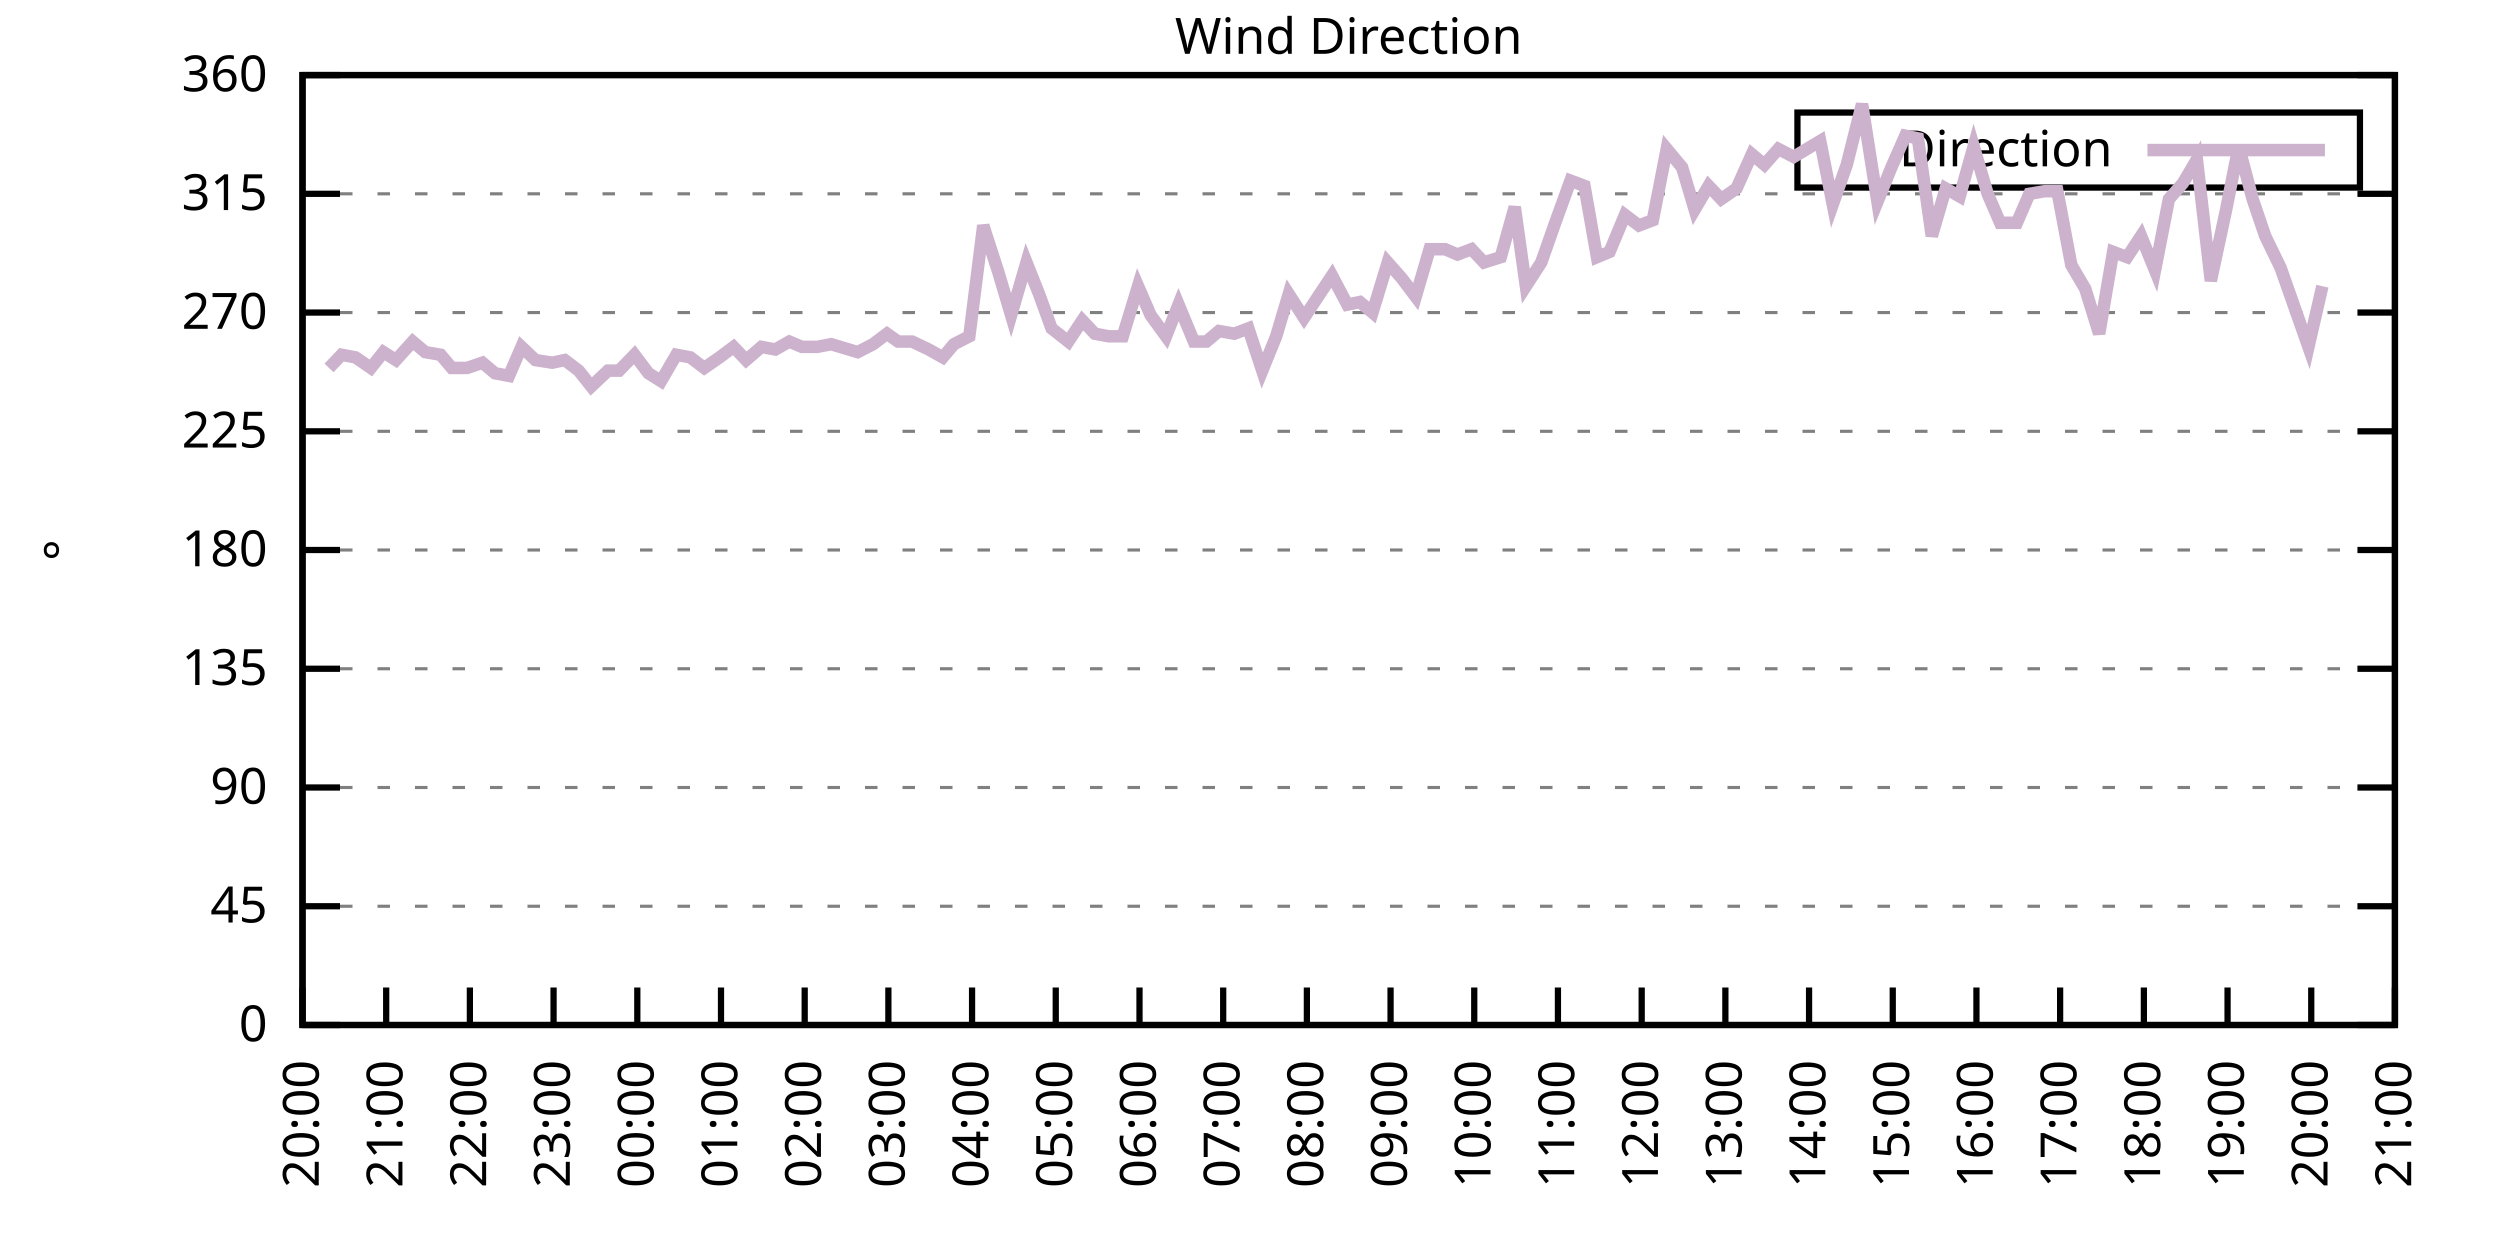
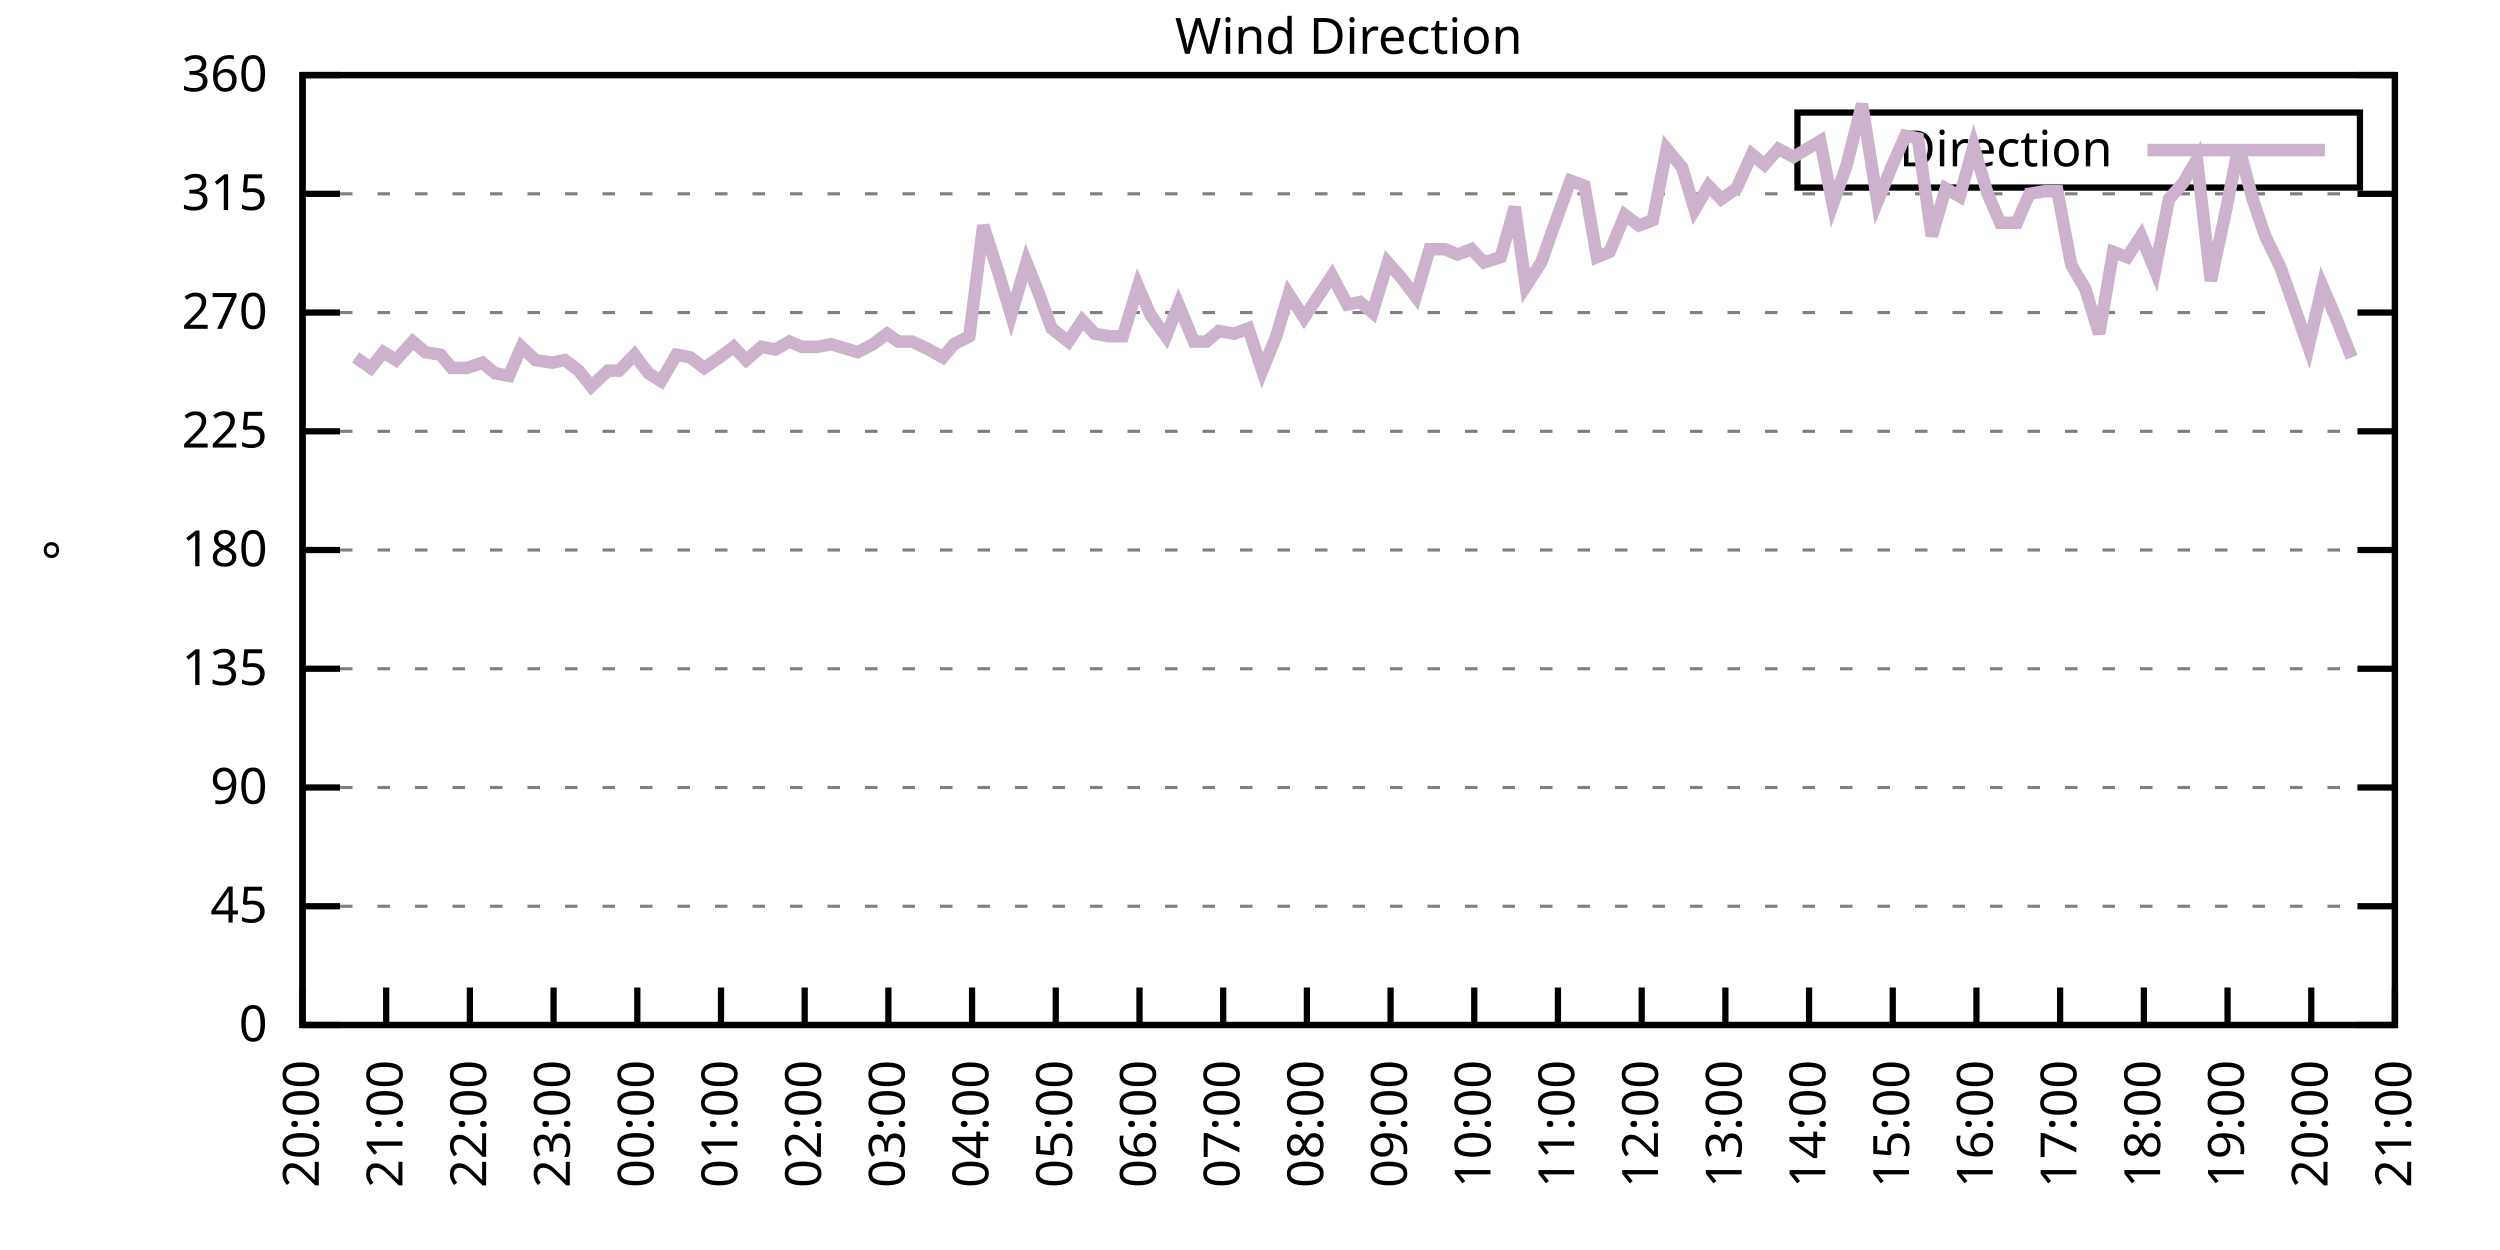
<svg xmlns="http://www.w3.org/2000/svg" xmlns:xlink="http://www.w3.org/1999/xlink" width="400" height="200" viewBox="0 0 400 200">
  <g id="gnuplot_canvas">
    <rect x="0" y="0" width="400" height="200" fill="none" />
    <defs>
      <circle id="gpDot" r="0.5" stroke-width="0.5" stroke="currentColor" />
      <path id="gpPt0" stroke-width="0.333" stroke="currentColor" d="M-1,0 h2 M0,-1 v2" />
      <path id="gpPt1" stroke-width="0.333" stroke="currentColor" d="M-1,-1 L1,1 M1,-1 L-1,1" />
      <path id="gpPt2" stroke-width="0.333" stroke="currentColor" d="M-1,0 L1,0 M0,-1 L0,1 M-1,-1 L1,1 M-1,1 L1,-1" />
      <rect id="gpPt3" stroke-width="0.333" stroke="currentColor" x="-1" y="-1" width="2" height="2" />
      <rect id="gpPt4" stroke-width="0.333" stroke="currentColor" fill="currentColor" x="-1" y="-1" width="2" height="2" />
      <circle id="gpPt5" stroke-width="0.333" stroke="currentColor" cx="0" cy="0" r="1" />
      <use xlink:href="#gpPt5" id="gpPt6" fill="currentColor" stroke="none" />
      <path id="gpPt7" stroke-width="0.333" stroke="currentColor" d="M0,-1.33 L-1.33,0.67 L1.33,0.67 z" />
      <use xlink:href="#gpPt7" id="gpPt8" fill="currentColor" stroke="none" />
      <use xlink:href="#gpPt7" id="gpPt9" stroke="currentColor" transform="rotate(180)" />
      <use xlink:href="#gpPt9" id="gpPt10" fill="currentColor" stroke="none" />
      <use xlink:href="#gpPt3" id="gpPt11" stroke="currentColor" transform="rotate(45)" />
      <use xlink:href="#gpPt11" id="gpPt12" fill="currentColor" stroke="none" />
      <path id="gpPt13" stroke-width="0.333" stroke="currentColor" d="M0,1.330 L1.265,0.411 L0.782,-1.067 L-0.782,-1.076 L-1.265,0.411 z" />
      <use xlink:href="#gpPt13" id="gpPt14" fill="currentColor" stroke="none" />
      <filter id="textbox" filterUnits="objectBoundingBox" x="0" y="0" height="1" width="1">
        <feFlood flood-color="white" flood-opacity="1" result="bgnd" />
        <feComposite in="SourceGraphic" in2="bgnd" operator="atop" />
      </filter>
      <filter id="greybox" filterUnits="objectBoundingBox" x="0" y="0" height="1" width="1">
        <feFlood flood-color="lightgrey" flood-opacity="1" result="grey" />
        <feComposite in="SourceGraphic" in2="grey" operator="atop" />
      </filter>
    </defs>
    <g fill="none" color="white" stroke="currentColor" stroke-width="1.00" stroke-linecap="butt" stroke-linejoin="miter">
</g>
    <g fill="none" color="black" stroke="currentColor" stroke-width="1.00" stroke-linecap="butt" stroke-linejoin="miter">
      <g stroke="none" shape-rendering="crispEdges">
        <polygon fill="rgb(255, 255, 255)" points="48.40,164.00 383.18,164.00 383.18,12.02 48.40,12.02 " />
      </g>
    </g>
    <g fill="none" color="black" stroke="currentColor" stroke-width="1.00" stroke-linecap="butt" stroke-linejoin="miter">
</g>
    <g fill="none" color="black" stroke="black" stroke-width="0.50" stroke-linecap="butt" stroke-linejoin="miter">
</g>
    <g fill="none" color="gray" stroke="currentColor" stroke-width="0.50" stroke-linecap="butt" stroke-linejoin="miter">
      <path stroke="gray" stroke-dasharray="2,4" class="gridline" d="M48.40,164.00 L383.19,164.00  " />
    </g>
    <g fill="none" color="gray" stroke="gray" stroke-width="1.00" stroke-linecap="butt" stroke-linejoin="miter">
</g>
    <g fill="none" color="black" stroke="currentColor" stroke-width="1.00" stroke-linecap="butt" stroke-linejoin="miter">
      <path stroke="black" d="M48.40,164.00 L54.40,164.00 M383.19,164.00 L377.19,164.00  " />
      <g transform="translate(42.80,166.60)" stroke="none" fill="black" font-family="Sans" font-size="8.00" text-anchor="end">
        <text>
          <tspan font-family="Sans"> 0</tspan>
        </text>
      </g>
    </g>
    <g fill="none" color="black" stroke="currentColor" stroke-width="1.00" stroke-linecap="butt" stroke-linejoin="miter">
</g>
    <g fill="none" color="black" stroke="black" stroke-width="0.50" stroke-linecap="butt" stroke-linejoin="miter">
</g>
    <g fill="none" color="gray" stroke="currentColor" stroke-width="0.50" stroke-linecap="butt" stroke-linejoin="miter">
      <path stroke="gray" stroke-dasharray="2,4" class="gridline" d="M48.40,145.00 L383.19,145.00  " />
    </g>
    <g fill="none" color="gray" stroke="gray" stroke-width="1.00" stroke-linecap="butt" stroke-linejoin="miter">
</g>
    <g fill="none" color="black" stroke="currentColor" stroke-width="1.00" stroke-linecap="butt" stroke-linejoin="miter">
      <path stroke="black" d="M48.40,145.00 L54.40,145.00 M383.19,145.00 L377.19,145.00  " />
      <g transform="translate(42.80,147.60)" stroke="none" fill="black" font-family="Sans" font-size="8.00" text-anchor="end">
        <text>
          <tspan font-family="Sans"> 45</tspan>
        </text>
      </g>
    </g>
    <g fill="none" color="black" stroke="currentColor" stroke-width="1.00" stroke-linecap="butt" stroke-linejoin="miter">
</g>
    <g fill="none" color="black" stroke="black" stroke-width="0.50" stroke-linecap="butt" stroke-linejoin="miter">
</g>
    <g fill="none" color="gray" stroke="currentColor" stroke-width="0.50" stroke-linecap="butt" stroke-linejoin="miter">
      <path stroke="gray" stroke-dasharray="2,4" class="gridline" d="M48.40,126.00 L383.19,126.00  " />
    </g>
    <g fill="none" color="gray" stroke="gray" stroke-width="1.00" stroke-linecap="butt" stroke-linejoin="miter">
</g>
    <g fill="none" color="black" stroke="currentColor" stroke-width="1.00" stroke-linecap="butt" stroke-linejoin="miter">
      <path stroke="black" d="M48.40,126.00 L54.40,126.00 M383.19,126.00 L377.19,126.00  " />
      <g transform="translate(42.80,128.60)" stroke="none" fill="black" font-family="Sans" font-size="8.00" text-anchor="end">
        <text>
          <tspan font-family="Sans"> 90</tspan>
        </text>
      </g>
    </g>
    <g fill="none" color="black" stroke="currentColor" stroke-width="1.00" stroke-linecap="butt" stroke-linejoin="miter">
</g>
    <g fill="none" color="black" stroke="black" stroke-width="0.50" stroke-linecap="butt" stroke-linejoin="miter">
</g>
    <g fill="none" color="gray" stroke="currentColor" stroke-width="0.50" stroke-linecap="butt" stroke-linejoin="miter">
      <path stroke="gray" stroke-dasharray="2,4" class="gridline" d="M48.40,107.00 L383.19,107.00  " />
    </g>
    <g fill="none" color="gray" stroke="gray" stroke-width="1.00" stroke-linecap="butt" stroke-linejoin="miter">
</g>
    <g fill="none" color="black" stroke="currentColor" stroke-width="1.00" stroke-linecap="butt" stroke-linejoin="miter">
      <path stroke="black" d="M48.40,107.00 L54.40,107.00 M383.19,107.00 L377.19,107.00  " />
      <g transform="translate(42.80,109.60)" stroke="none" fill="black" font-family="Sans" font-size="8.00" text-anchor="end">
        <text>
          <tspan font-family="Sans"> 135</tspan>
        </text>
      </g>
    </g>
    <g fill="none" color="black" stroke="currentColor" stroke-width="1.00" stroke-linecap="butt" stroke-linejoin="miter">
</g>
    <g fill="none" color="black" stroke="black" stroke-width="0.50" stroke-linecap="butt" stroke-linejoin="miter">
</g>
    <g fill="none" color="gray" stroke="currentColor" stroke-width="0.50" stroke-linecap="butt" stroke-linejoin="miter">
      <path stroke="gray" stroke-dasharray="2,4" class="gridline" d="M48.40,88.00 L383.19,88.00  " />
    </g>
    <g fill="none" color="gray" stroke="gray" stroke-width="1.00" stroke-linecap="butt" stroke-linejoin="miter">
</g>
    <g fill="none" color="black" stroke="currentColor" stroke-width="1.00" stroke-linecap="butt" stroke-linejoin="miter">
      <path stroke="black" d="M48.40,88.00 L54.40,88.00 M383.19,88.00 L377.19,88.00  " />
      <g transform="translate(42.80,90.60)" stroke="none" fill="black" font-family="Sans" font-size="8.00" text-anchor="end">
        <text>
          <tspan font-family="Sans"> 180</tspan>
        </text>
      </g>
    </g>
    <g fill="none" color="black" stroke="currentColor" stroke-width="1.00" stroke-linecap="butt" stroke-linejoin="miter">
</g>
    <g fill="none" color="black" stroke="black" stroke-width="0.50" stroke-linecap="butt" stroke-linejoin="miter">
</g>
    <g fill="none" color="gray" stroke="currentColor" stroke-width="0.50" stroke-linecap="butt" stroke-linejoin="miter">
      <path stroke="gray" stroke-dasharray="2,4" class="gridline" d="M48.40,69.01 L383.19,69.01  " />
    </g>
    <g fill="none" color="gray" stroke="gray" stroke-width="1.00" stroke-linecap="butt" stroke-linejoin="miter">
</g>
    <g fill="none" color="black" stroke="currentColor" stroke-width="1.00" stroke-linecap="butt" stroke-linejoin="miter">
      <path stroke="black" d="M48.40,69.01 L54.40,69.01 M383.19,69.01 L377.19,69.01  " />
      <g transform="translate(42.80,71.61)" stroke="none" fill="black" font-family="Sans" font-size="8.00" text-anchor="end">
        <text>
          <tspan font-family="Sans"> 225</tspan>
        </text>
      </g>
    </g>
    <g fill="none" color="black" stroke="currentColor" stroke-width="1.00" stroke-linecap="butt" stroke-linejoin="miter">
</g>
    <g fill="none" color="black" stroke="black" stroke-width="0.50" stroke-linecap="butt" stroke-linejoin="miter">
</g>
    <g fill="none" color="gray" stroke="currentColor" stroke-width="0.50" stroke-linecap="butt" stroke-linejoin="miter">
      <path stroke="gray" stroke-dasharray="2,4" class="gridline" d="M48.40,50.01 L383.19,50.01  " />
    </g>
    <g fill="none" color="gray" stroke="gray" stroke-width="1.00" stroke-linecap="butt" stroke-linejoin="miter">
</g>
    <g fill="none" color="black" stroke="currentColor" stroke-width="1.00" stroke-linecap="butt" stroke-linejoin="miter">
      <path stroke="black" d="M48.40,50.01 L54.40,50.01 M383.19,50.01 L377.19,50.01  " />
      <g transform="translate(42.80,52.61)" stroke="none" fill="black" font-family="Sans" font-size="8.00" text-anchor="end">
        <text>
          <tspan font-family="Sans"> 270</tspan>
        </text>
      </g>
    </g>
    <g fill="none" color="black" stroke="currentColor" stroke-width="1.00" stroke-linecap="butt" stroke-linejoin="miter">
</g>
    <g fill="none" color="black" stroke="black" stroke-width="0.50" stroke-linecap="butt" stroke-linejoin="miter">
</g>
    <g fill="none" color="gray" stroke="currentColor" stroke-width="0.50" stroke-linecap="butt" stroke-linejoin="miter">
      <path stroke="gray" stroke-dasharray="2,4" class="gridline" d="M48.40,31.01 L383.19,31.01  " />
    </g>
    <g fill="none" color="gray" stroke="gray" stroke-width="1.00" stroke-linecap="butt" stroke-linejoin="miter">
</g>
    <g fill="none" color="black" stroke="currentColor" stroke-width="1.00" stroke-linecap="butt" stroke-linejoin="miter">
      <path stroke="black" d="M48.40,31.01 L54.40,31.01 M383.19,31.01 L377.19,31.01  " />
      <g transform="translate(42.80,33.61)" stroke="none" fill="black" font-family="Sans" font-size="8.00" text-anchor="end">
        <text>
          <tspan font-family="Sans"> 315</tspan>
        </text>
      </g>
    </g>
    <g fill="none" color="black" stroke="currentColor" stroke-width="1.00" stroke-linecap="butt" stroke-linejoin="miter">
</g>
    <g fill="none" color="black" stroke="black" stroke-width="0.50" stroke-linecap="butt" stroke-linejoin="miter">
</g>
    <g fill="none" color="gray" stroke="currentColor" stroke-width="0.50" stroke-linecap="butt" stroke-linejoin="miter">
      <path stroke="gray" stroke-dasharray="2,4" class="gridline" d="M48.40,12.01 L383.19,12.01  " />
    </g>
    <g fill="none" color="gray" stroke="gray" stroke-width="1.00" stroke-linecap="butt" stroke-linejoin="miter">
</g>
    <g fill="none" color="black" stroke="currentColor" stroke-width="1.00" stroke-linecap="butt" stroke-linejoin="miter">
      <path stroke="black" d="M48.40,12.01 L54.40,12.01 M383.19,12.01 L377.19,12.01  " />
      <g transform="translate(42.80,14.61)" stroke="none" fill="black" font-family="Sans" font-size="8.00" text-anchor="end">
        <text>
          <tspan font-family="Sans"> 360</tspan>
        </text>
      </g>
    </g>
    <g fill="none" color="black" stroke="currentColor" stroke-width="1.00" stroke-linecap="butt" stroke-linejoin="miter">
      <path stroke="black" d="M48.40,164.00 L48.40,158.00  " />
      <g transform="translate(51.00,169.60) rotate(270.00)" stroke="none" fill="black" font-family="Sans" font-size="8.00" text-anchor="end">
        <text>
          <tspan font-family="Sans">20:00</tspan>
        </text>
      </g>
    </g>
    <g fill="none" color="black" stroke="currentColor" stroke-width="1.00" stroke-linecap="butt" stroke-linejoin="miter">
      <path stroke="black" d="M61.79,164.00 L61.79,158.00  " />
      <g transform="translate(64.39,169.60) rotate(270.00)" stroke="none" fill="black" font-family="Sans" font-size="8.00" text-anchor="end">
        <text>
          <tspan font-family="Sans">21:00</tspan>
        </text>
      </g>
    </g>
    <g fill="none" color="black" stroke="currentColor" stroke-width="1.00" stroke-linecap="butt" stroke-linejoin="miter">
      <path stroke="black" d="M75.18,164.00 L75.18,158.00  " />
      <g transform="translate(77.78,169.60) rotate(270.00)" stroke="none" fill="black" font-family="Sans" font-size="8.00" text-anchor="end">
        <text>
          <tspan font-family="Sans">22:00</tspan>
        </text>
      </g>
    </g>
    <g fill="none" color="black" stroke="currentColor" stroke-width="1.00" stroke-linecap="butt" stroke-linejoin="miter">
      <path stroke="black" d="M88.57,164.00 L88.57,158.00  " />
      <g transform="translate(91.17,169.60) rotate(270.00)" stroke="none" fill="black" font-family="Sans" font-size="8.00" text-anchor="end">
        <text>
          <tspan font-family="Sans">23:00</tspan>
        </text>
      </g>
    </g>
    <g fill="none" color="black" stroke="currentColor" stroke-width="1.00" stroke-linecap="butt" stroke-linejoin="miter">
      <path stroke="black" d="M101.97,164.00 L101.97,158.00  " />
      <g transform="translate(104.57,169.60) rotate(270.00)" stroke="none" fill="black" font-family="Sans" font-size="8.00" text-anchor="end">
        <text>
          <tspan font-family="Sans">00:00</tspan>
        </text>
      </g>
    </g>
    <g fill="none" color="black" stroke="currentColor" stroke-width="1.00" stroke-linecap="butt" stroke-linejoin="miter">
      <path stroke="black" d="M115.36,164.00 L115.36,158.00  " />
      <g transform="translate(117.96,169.60) rotate(270.00)" stroke="none" fill="black" font-family="Sans" font-size="8.00" text-anchor="end">
        <text>
          <tspan font-family="Sans">01:00</tspan>
        </text>
      </g>
    </g>
    <g fill="none" color="black" stroke="currentColor" stroke-width="1.00" stroke-linecap="butt" stroke-linejoin="miter">
      <path stroke="black" d="M128.75,164.00 L128.75,158.00  " />
      <g transform="translate(131.35,169.60) rotate(270.00)" stroke="none" fill="black" font-family="Sans" font-size="8.00" text-anchor="end">
        <text>
          <tspan font-family="Sans">02:00</tspan>
        </text>
      </g>
    </g>
    <g fill="none" color="black" stroke="currentColor" stroke-width="1.00" stroke-linecap="butt" stroke-linejoin="miter">
      <path stroke="black" d="M142.14,164.00 L142.14,158.00  " />
      <g transform="translate(144.74,169.60) rotate(270.00)" stroke="none" fill="black" font-family="Sans" font-size="8.00" text-anchor="end">
        <text>
          <tspan font-family="Sans">03:00</tspan>
        </text>
      </g>
    </g>
    <g fill="none" color="black" stroke="currentColor" stroke-width="1.00" stroke-linecap="butt" stroke-linejoin="miter">
      <path stroke="black" d="M155.53,164.00 L155.53,158.00  " />
      <g transform="translate(158.13,169.60) rotate(270.00)" stroke="none" fill="black" font-family="Sans" font-size="8.00" text-anchor="end">
        <text>
          <tspan font-family="Sans">04:00</tspan>
        </text>
      </g>
    </g>
    <g fill="none" color="black" stroke="currentColor" stroke-width="1.00" stroke-linecap="butt" stroke-linejoin="miter">
      <path stroke="black" d="M168.92,164.00 L168.92,158.00  " />
      <g transform="translate(171.52,169.60) rotate(270.00)" stroke="none" fill="black" font-family="Sans" font-size="8.00" text-anchor="end">
        <text>
          <tspan font-family="Sans">05:00</tspan>
        </text>
      </g>
    </g>
    <g fill="none" color="black" stroke="currentColor" stroke-width="1.00" stroke-linecap="butt" stroke-linejoin="miter">
      <path stroke="black" d="M182.32,164.00 L182.32,158.00  " />
      <g transform="translate(184.92,169.60) rotate(270.00)" stroke="none" fill="black" font-family="Sans" font-size="8.00" text-anchor="end">
        <text>
          <tspan font-family="Sans">06:00</tspan>
        </text>
      </g>
    </g>
    <g fill="none" color="black" stroke="currentColor" stroke-width="1.00" stroke-linecap="butt" stroke-linejoin="miter">
      <path stroke="black" d="M195.71,164.00 L195.71,158.00  " />
      <g transform="translate(198.31,169.60) rotate(270.00)" stroke="none" fill="black" font-family="Sans" font-size="8.00" text-anchor="end">
        <text>
          <tspan font-family="Sans">07:00</tspan>
        </text>
      </g>
    </g>
    <g fill="none" color="black" stroke="currentColor" stroke-width="1.00" stroke-linecap="butt" stroke-linejoin="miter">
      <path stroke="black" d="M209.10,164.00 L209.10,158.00  " />
      <g transform="translate(211.70,169.60) rotate(270.00)" stroke="none" fill="black" font-family="Sans" font-size="8.00" text-anchor="end">
        <text>
          <tspan font-family="Sans">08:00</tspan>
        </text>
      </g>
    </g>
    <g fill="none" color="black" stroke="currentColor" stroke-width="1.00" stroke-linecap="butt" stroke-linejoin="miter">
      <path stroke="black" d="M222.49,164.00 L222.49,158.00  " />
      <g transform="translate(225.09,169.60) rotate(270.00)" stroke="none" fill="black" font-family="Sans" font-size="8.00" text-anchor="end">
        <text>
          <tspan font-family="Sans">09:00</tspan>
        </text>
      </g>
    </g>
    <g fill="none" color="black" stroke="currentColor" stroke-width="1.00" stroke-linecap="butt" stroke-linejoin="miter">
      <path stroke="black" d="M235.88,164.00 L235.88,158.00  " />
      <g transform="translate(238.48,169.60) rotate(270.00)" stroke="none" fill="black" font-family="Sans" font-size="8.00" text-anchor="end">
        <text>
          <tspan font-family="Sans">10:00</tspan>
        </text>
      </g>
    </g>
    <g fill="none" color="black" stroke="currentColor" stroke-width="1.00" stroke-linecap="butt" stroke-linejoin="miter">
      <path stroke="black" d="M249.27,164.00 L249.27,158.00  " />
      <g transform="translate(251.87,169.60) rotate(270.00)" stroke="none" fill="black" font-family="Sans" font-size="8.00" text-anchor="end">
        <text>
          <tspan font-family="Sans">11:00</tspan>
        </text>
      </g>
    </g>
    <g fill="none" color="black" stroke="currentColor" stroke-width="1.00" stroke-linecap="butt" stroke-linejoin="miter">
      <path stroke="black" d="M262.67,164.00 L262.67,158.00  " />
      <g transform="translate(265.27,169.60) rotate(270.00)" stroke="none" fill="black" font-family="Sans" font-size="8.00" text-anchor="end">
        <text>
          <tspan font-family="Sans">12:00</tspan>
        </text>
      </g>
    </g>
    <g fill="none" color="black" stroke="currentColor" stroke-width="1.00" stroke-linecap="butt" stroke-linejoin="miter">
      <path stroke="black" d="M276.06,164.00 L276.06,158.00  " />
      <g transform="translate(278.66,169.60) rotate(270.00)" stroke="none" fill="black" font-family="Sans" font-size="8.00" text-anchor="end">
        <text>
          <tspan font-family="Sans">13:00</tspan>
        </text>
      </g>
    </g>
    <g fill="none" color="black" stroke="currentColor" stroke-width="1.00" stroke-linecap="butt" stroke-linejoin="miter">
      <path stroke="black" d="M289.45,164.00 L289.45,158.00  " />
      <g transform="translate(292.05,169.60) rotate(270.00)" stroke="none" fill="black" font-family="Sans" font-size="8.00" text-anchor="end">
        <text>
          <tspan font-family="Sans">14:00</tspan>
        </text>
      </g>
    </g>
    <g fill="none" color="black" stroke="currentColor" stroke-width="1.00" stroke-linecap="butt" stroke-linejoin="miter">
      <path stroke="black" d="M302.84,164.00 L302.84,158.00  " />
      <g transform="translate(305.44,169.60) rotate(270.00)" stroke="none" fill="black" font-family="Sans" font-size="8.00" text-anchor="end">
        <text>
          <tspan font-family="Sans">15:00</tspan>
        </text>
      </g>
    </g>
    <g fill="none" color="black" stroke="currentColor" stroke-width="1.00" stroke-linecap="butt" stroke-linejoin="miter">
      <path stroke="black" d="M316.23,164.00 L316.23,158.00  " />
      <g transform="translate(318.83,169.60) rotate(270.00)" stroke="none" fill="black" font-family="Sans" font-size="8.00" text-anchor="end">
        <text>
          <tspan font-family="Sans">16:00</tspan>
        </text>
      </g>
    </g>
    <g fill="none" color="black" stroke="currentColor" stroke-width="1.00" stroke-linecap="butt" stroke-linejoin="miter">
      <path stroke="black" d="M329.62,164.00 L329.62,158.00  " />
      <g transform="translate(332.22,169.60) rotate(270.00)" stroke="none" fill="black" font-family="Sans" font-size="8.00" text-anchor="end">
        <text>
          <tspan font-family="Sans">17:00</tspan>
        </text>
      </g>
    </g>
    <g fill="none" color="black" stroke="currentColor" stroke-width="1.00" stroke-linecap="butt" stroke-linejoin="miter">
      <path stroke="black" d="M343.02,164.00 L343.02,158.00  " />
      <g transform="translate(345.62,169.60) rotate(270.00)" stroke="none" fill="black" font-family="Sans" font-size="8.00" text-anchor="end">
        <text>
          <tspan font-family="Sans">18:00</tspan>
        </text>
      </g>
    </g>
    <g fill="none" color="black" stroke="currentColor" stroke-width="1.00" stroke-linecap="butt" stroke-linejoin="miter">
      <path stroke="black" d="M356.41,164.00 L356.41,158.00  " />
      <g transform="translate(359.01,169.60) rotate(270.00)" stroke="none" fill="black" font-family="Sans" font-size="8.00" text-anchor="end">
        <text>
          <tspan font-family="Sans">19:00</tspan>
        </text>
      </g>
    </g>
    <g fill="none" color="black" stroke="currentColor" stroke-width="1.00" stroke-linecap="butt" stroke-linejoin="miter">
      <path stroke="black" d="M369.80,164.00 L369.80,158.00  " />
      <g transform="translate(372.40,169.60) rotate(270.00)" stroke="none" fill="black" font-family="Sans" font-size="8.00" text-anchor="end">
        <text>
          <tspan font-family="Sans">20:00</tspan>
        </text>
      </g>
    </g>
    <g fill="none" color="black" stroke="currentColor" stroke-width="1.00" stroke-linecap="butt" stroke-linejoin="miter">
      <path stroke="black" d="M383.19,164.00 L383.19,158.00  " />
      <g transform="translate(385.79,169.60) rotate(270.00)" stroke="none" fill="black" font-family="Sans" font-size="8.00" text-anchor="end">
        <text>
          <tspan font-family="Sans">21:00</tspan>
        </text>
      </g>
    </g>
    <g fill="none" color="black" stroke="currentColor" stroke-width="1.00" stroke-linecap="butt" stroke-linejoin="miter">
</g>
    <g fill="none" color="black" stroke="currentColor" stroke-width="1.00" stroke-linecap="butt" stroke-linejoin="miter">
      <path stroke="black" d="M48.40,12.01 L48.40,164.00 L383.19,164.00 L383.19,12.01 L48.40,12.01 Z  " />
    </g>
    <g fill="none" color="black" stroke="currentColor" stroke-width="1.00" stroke-linecap="butt" stroke-linejoin="miter">
</g>
    <g fill="none" color="black" stroke="currentColor" stroke-width="1.00" stroke-linecap="butt" stroke-linejoin="miter">
      <path stroke="black" d="M287.59,30.01 L287.59,18.01 L377.59,18.01 L377.59,30.01 L287.59,30.01 Z  " />
    </g>
    <g id="Wind_direction_plot_1">
      <g fill="none" color="white" stroke="black" stroke-width="2.00" stroke-linecap="butt" stroke-linejoin="miter">
</g>
      <g fill="none" color="black" stroke="currentColor" stroke-width="2.00" stroke-linecap="butt" stroke-linejoin="miter">
        <g transform="translate(337.99,26.61)" stroke="none" fill="black" font-family="Sans" font-size="8.00" text-anchor="end">
          <text>
            <tspan font-family="Sans">Direction</tspan>
          </text>
        </g>
      </g>
      <g fill="none" color="black" stroke="currentColor" stroke-width="2.00" stroke-linecap="butt" stroke-linejoin="miter">
-         <path stroke="rgb(204, 178, 204)" d="M343.59,24.01 L371.99,24.01 M52.64,58.87 L54.65,56.76 L56.88,57.18 L59.34,58.87 L61.35,56.34 L63.35,57.61   L66.03,54.65 L68.04,56.34 L70.50,56.76 L72.28,58.87 L74.74,58.87 L77.19,58.03 L79.20,59.72 L81.43,60.14   L83.44,55.50 L85.67,57.61 L88.35,58.03 L90.36,57.61 L92.59,59.30 L94.60,61.83 L97.28,59.30 L99.06,59.30   L101.52,56.76 L103.75,59.72 L105.76,60.98 L108.22,56.76 L110.45,57.18 L112.68,58.87 L115.13,57.18 L117.37,55.50   L119.38,57.61 L121.83,55.50 L124.06,55.92 L126.29,54.65 L128.30,55.50 L130.76,55.50 L132.99,55.07 L137.23,56.34   L139.69,55.07 L141.92,53.39 L143.70,54.65 L145.94,54.65 L148.61,55.92 L150.85,57.18 L152.63,55.07 L155.09,53.81   L157.32,36.08 L159.77,43.67 L161.78,50.43 L164.24,41.99 L166.25,47.05 L168.25,52.54 L170.93,54.65 L173.17,51.27   L175.17,53.39 L177.41,53.81 L179.64,53.81 L182.09,45.79 L184.10,50.43 L186.56,53.81 L188.57,48.74 L191.02,54.65   L193.03,54.65 L195.04,52.96 L197.49,53.39 L199.73,52.54 L201.96,59.30 L204.19,53.81 L206.20,47.05 L208.65,50.85   L210.88,47.47 L213.12,44.10 L215.57,48.74 L217.58,48.32 L219.59,50.01 L222.04,41.99 L224.28,44.52 L226.51,47.47   L228.74,39.87 L231.20,39.87 L233.20,40.72 L235.44,39.87 L237.44,41.99 L240.12,41.14 L242.36,33.12 L244.14,45.79   L246.60,41.99 L248.83,35.65 L251.28,28.90 L253.51,29.74 L255.52,41.14 L257.53,40.30 L259.99,34.39 L262.22,36.08   L264.45,35.23 L266.68,23.83 L269.14,26.79 L271.15,33.54 L273.38,29.74 L275.39,31.85 L277.84,30.16 L280.30,24.68   L282.31,26.36 L284.54,23.83 L286.99,25.10 L291.23,22.56 L293.24,32.70 L295.48,26.36 L297.93,16.65 L300.39,32.28   L302.62,26.79 L304.85,21.72 L306.86,22.14 L309.09,37.76 L311.32,30.16 L313.55,31.43 L315.79,23.41 L318.02,31.01   L320.03,35.65 L322.70,35.65 L324.71,31.01 L327.17,30.59 L329.18,30.59 L331.41,42.41 L333.64,46.21 L335.87,53.39   L338.10,40.30 L340.34,41.14 L342.57,37.76 L344.80,43.25 L347.03,31.85 L349.26,29.32 L351.50,25.52 L353.73,44.94   L356.18,33.54 L358.19,23.41 L360.42,31.85 L362.43,37.76 L364.89,42.83 L369.35,55.50 L371.58,45.79  " />
+         <path stroke="rgb(204, 178, 204)" d="M343.59,24.01 L371.99,24.01 M56.88,57.18 L59.34,58.87 L61.35,56.34 L63.35,57.61 L66.03,54.65 L68.04,56.34   L70.50,56.76 L72.28,58.87 L74.74,58.87 L77.19,58.03 L79.20,59.72 L81.43,60.14 L83.44,55.50 L85.67,57.61   L88.35,58.03 L90.36,57.61 L92.59,59.30 L94.60,61.83 L97.28,59.30 L99.06,59.30 L101.52,56.76 L103.75,59.72   L105.76,60.98 L108.22,56.76 L110.45,57.18 L112.68,58.87 L115.13,57.18 L117.37,55.50 L119.38,57.61 L121.83,55.50   L124.06,55.92 L126.29,54.65 L128.30,55.50 L130.76,55.50 L132.99,55.07 L137.23,56.34 L139.69,55.07 L141.92,53.39   L143.70,54.65 L145.94,54.65 L148.61,55.92 L150.85,57.18 L152.63,55.07 L155.09,53.81 L157.32,36.08 L159.77,43.67   L161.78,50.43 L164.24,41.99 L166.25,47.05 L168.25,52.54 L170.93,54.65 L173.17,51.27 L175.17,53.39 L177.41,53.81   L179.64,53.81 L182.09,45.79 L184.10,50.43 L186.56,53.81 L188.57,48.74 L191.02,54.65 L193.03,54.65 L195.04,52.96   L197.49,53.39 L199.73,52.54 L201.96,59.30 L204.19,53.81 L206.20,47.05 L208.65,50.85 L210.88,47.47 L213.12,44.10   L215.57,48.74 L217.58,48.32 L219.59,50.01 L222.04,41.99 L224.28,44.52 L226.51,47.47 L228.74,39.87 L231.20,39.87   L233.20,40.72 L235.44,39.87 L237.44,41.99 L240.12,41.14 L242.36,33.12 L244.14,45.79 L246.60,41.99 L248.83,35.65   L251.28,28.90 L253.51,29.74 L255.52,41.14 L257.53,40.30 L259.99,34.39 L262.22,36.08 L264.45,35.23 L266.68,23.83   L269.14,26.79 L271.15,33.54 L273.38,29.74 L275.39,31.85 L277.84,30.16 L280.30,24.68 L282.31,26.36 L284.54,23.83   L286.99,25.10 L291.23,22.56 L293.24,32.70 L295.48,26.36 L297.93,16.65 L300.39,32.28 L302.62,26.79 L304.85,21.72   L306.86,22.14 L309.09,37.76 L311.32,30.16 L313.55,31.43 L315.79,23.41 L318.02,31.01 L320.03,35.65 L322.70,35.65   L324.71,31.01 L327.17,30.59 L329.18,30.59 L331.41,42.41 L333.64,46.21 L335.87,53.39 L338.10,40.30 L340.34,41.14   L342.57,37.76 L344.80,43.25 L347.03,31.85 L349.26,29.32 L351.50,25.52 L353.73,44.94 L356.18,33.54 L358.19,23.41   L360.42,31.85 L362.43,37.76 L364.89,42.83 L369.35,55.50 L371.58,45.79 L373.59,50.43 L376.27,57.18  " />
      </g>
    </g>
    <g fill="none" color="black" stroke="currentColor" stroke-width="2.00" stroke-linecap="butt" stroke-linejoin="miter">
</g>
    <g fill="none" color="black" stroke="black" stroke-width="1.00" stroke-linecap="butt" stroke-linejoin="miter">
</g>
    <g fill="none" color="black" stroke="currentColor" stroke-width="1.00" stroke-linecap="butt" stroke-linejoin="miter">
      <path stroke="black" d="M48.40,12.01 L48.40,164.00 L383.19,164.00 L383.19,12.01 L48.40,12.01 Z  " />
      <g transform="translate(12.80,88.01) rotate(270.00)" stroke="none" fill="black" font-family="Sans" font-size="8.00" text-anchor="middle">
        <text>
          <tspan font-family="Sans">°</tspan>
        </text>
      </g>
    </g>
    <g fill="none" color="black" stroke="currentColor" stroke-width="1.00" stroke-linecap="butt" stroke-linejoin="miter">
</g>
    <g fill="none" color="black" stroke="currentColor" stroke-width="1.00" stroke-linecap="butt" stroke-linejoin="miter">
      <g transform="translate(215.79,8.61)" stroke="none" fill="black" font-family="Sans" font-size="8.00" text-anchor="middle">
        <text>
          <tspan font-family="Sans">Wind Direction</tspan>
        </text>
      </g>
    </g>
    <g fill="none" color="black" stroke="currentColor" stroke-width="1.00" stroke-linecap="butt" stroke-linejoin="miter">
</g>
  </g>
</svg>
